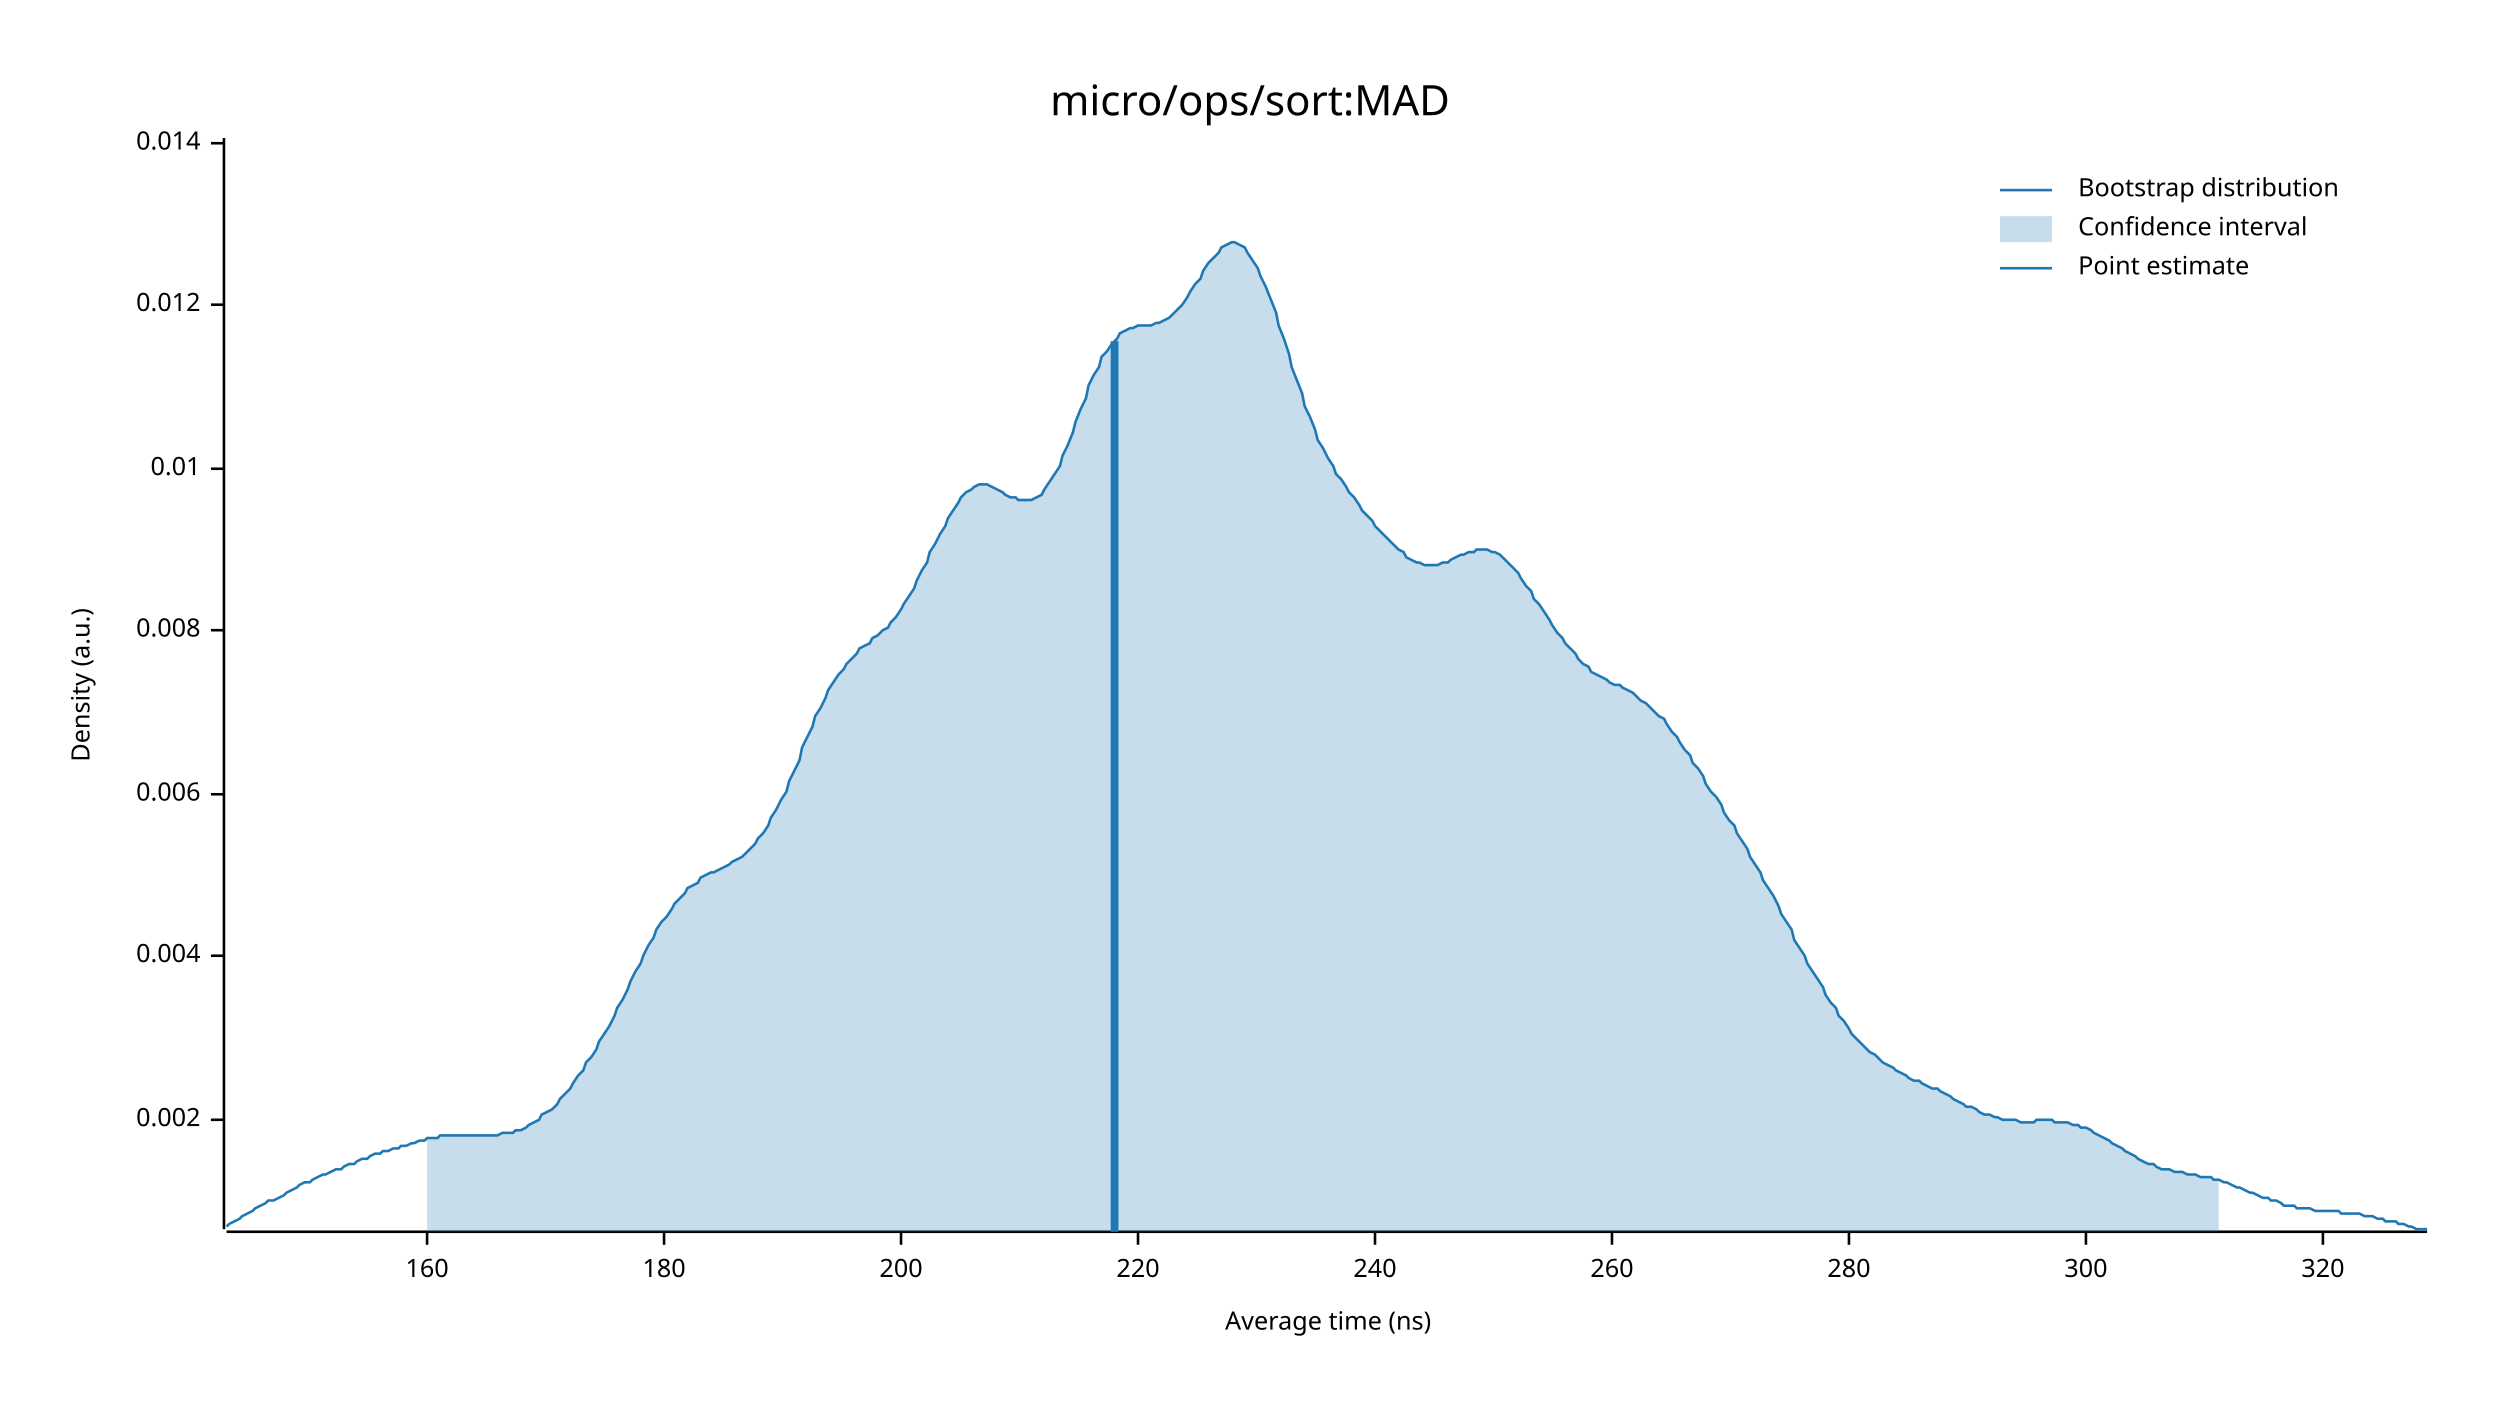
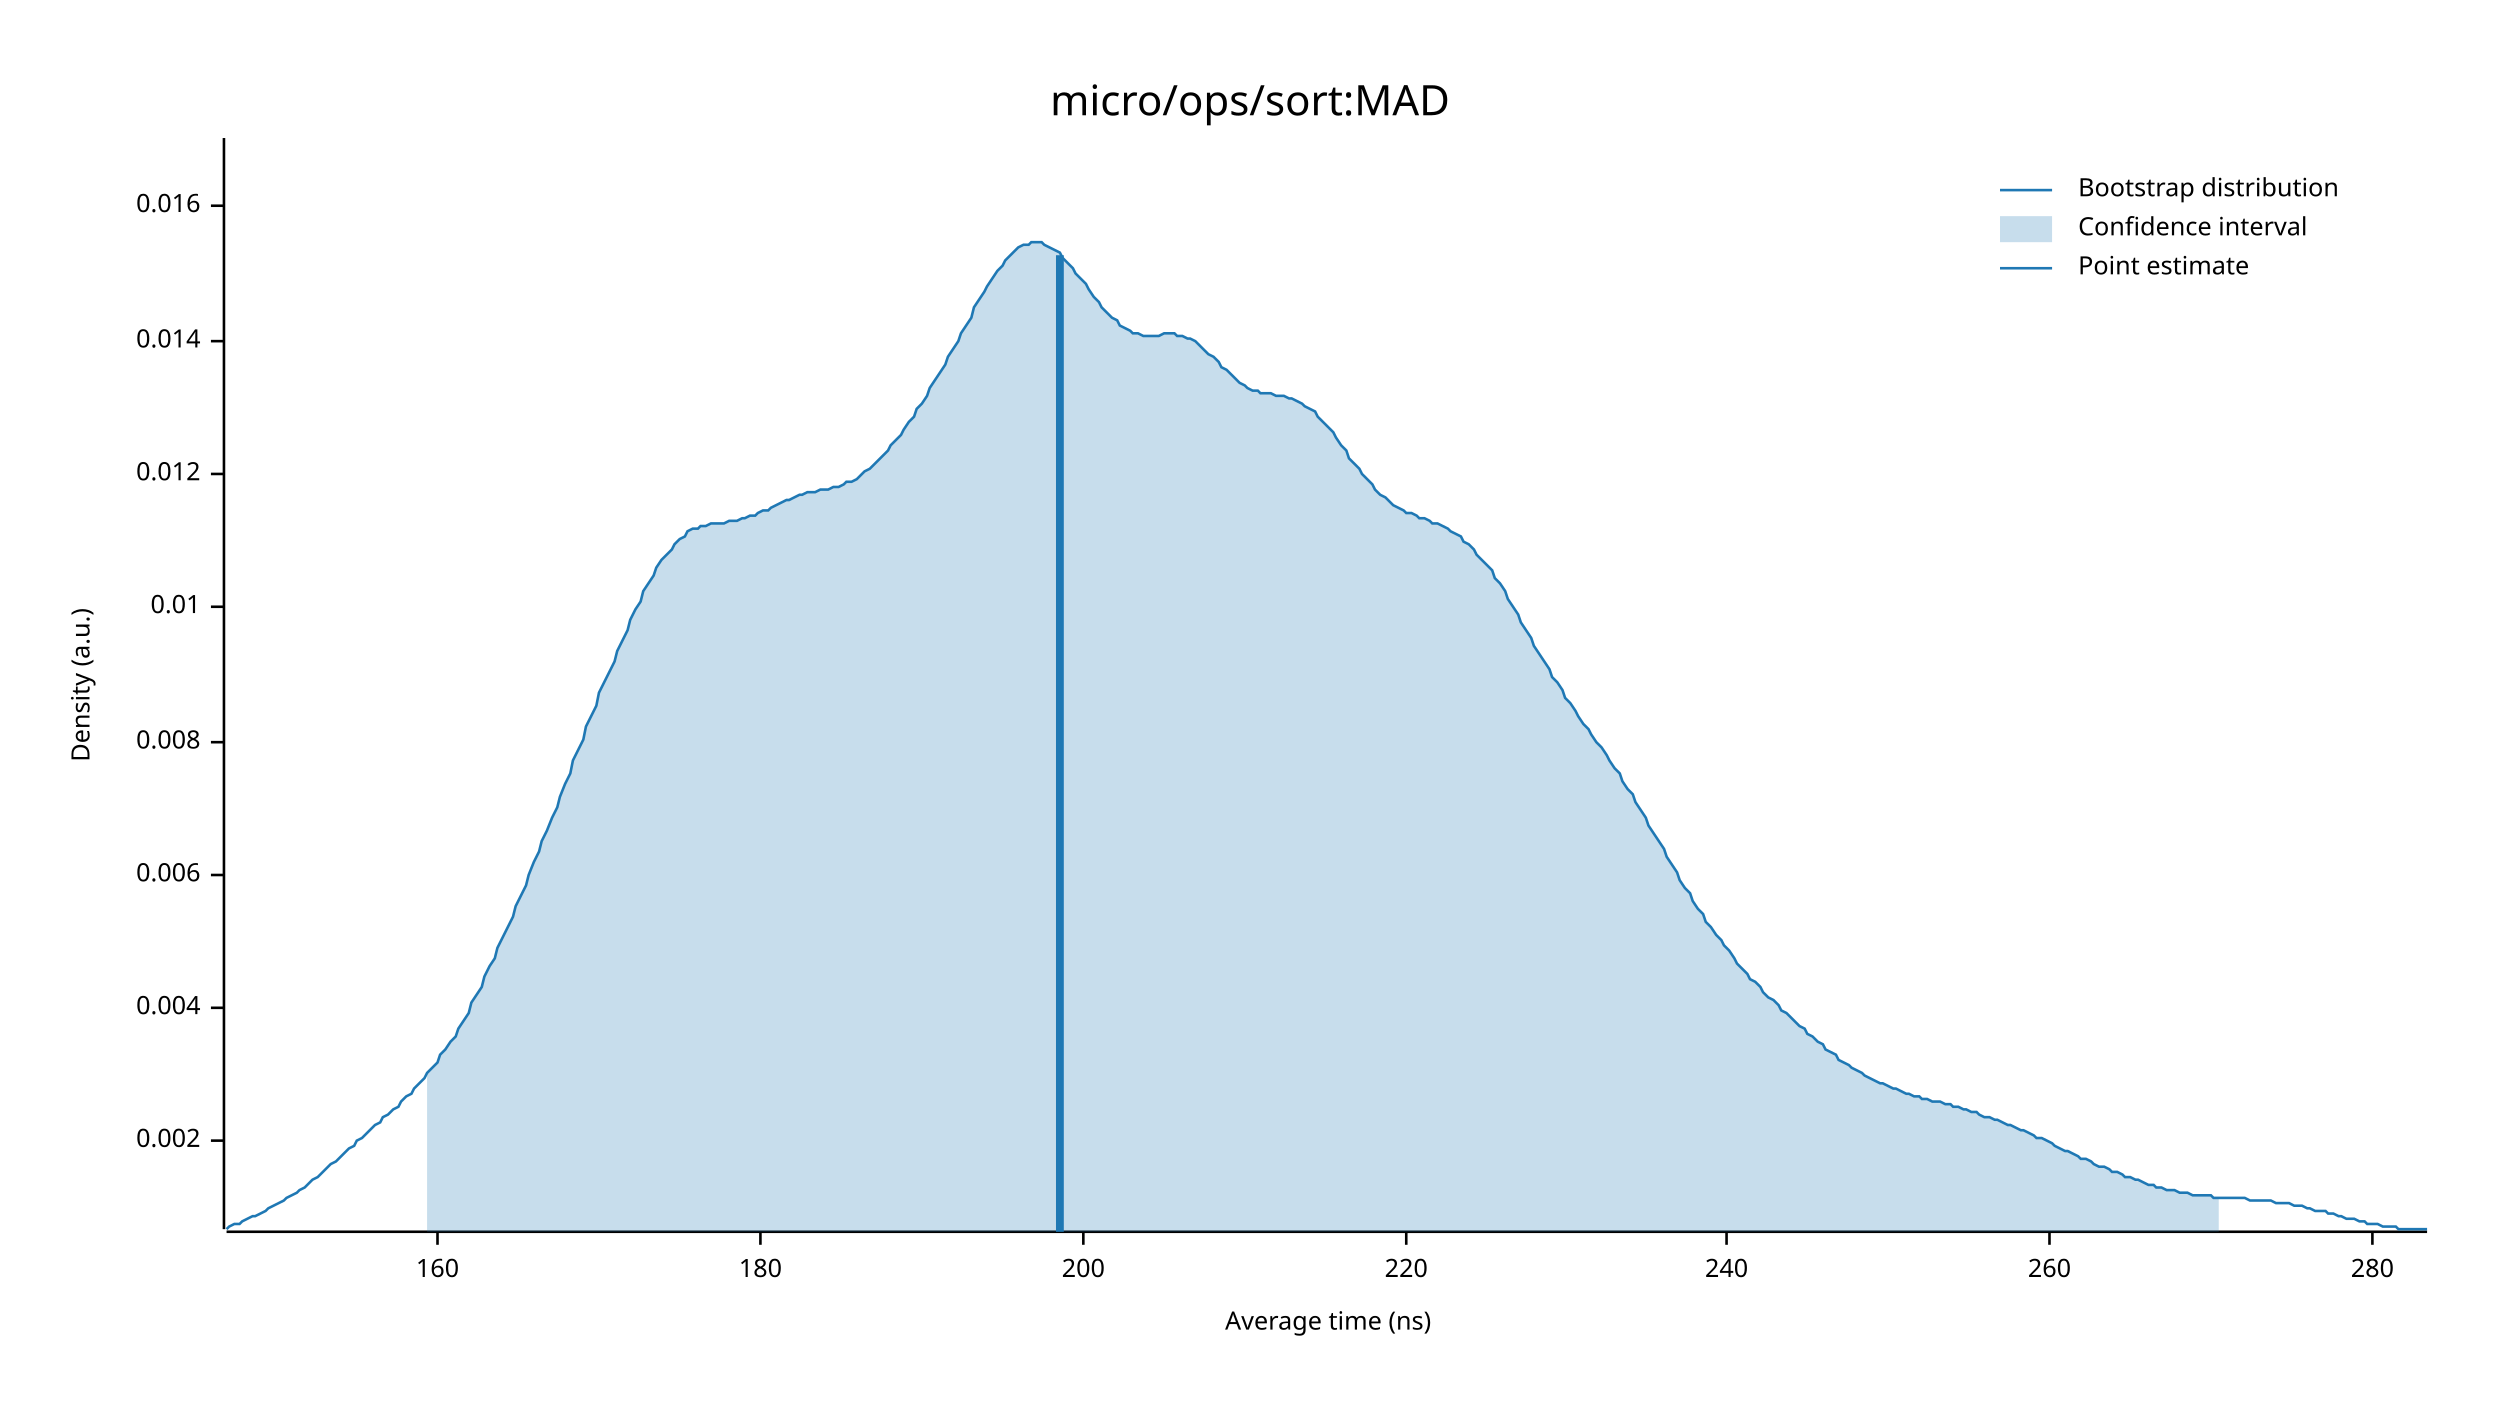
<svg xmlns="http://www.w3.org/2000/svg" width="960" height="540" viewBox="0 0 960 540">
  <text x="480" y="32" dy="0.76em" text-anchor="middle" font-family="sans-serif" font-size="16.129" opacity="1" fill="#000000">
micro/ops/sort:MAD
</text>
  <text x="27" y="263" dy="0.76em" text-anchor="middle" font-family="sans-serif" font-size="9.677" opacity="1" fill="#000000" transform="rotate(270, 27, 263)">
Density (a.u.)
</text>
  <text x="510" y="513" dy="-0.5ex" text-anchor="middle" font-family="sans-serif" font-size="9.677" opacity="1" fill="#000000">
Average time (ns)
</text>
  <polyline fill="none" opacity="1" stroke="#000000" stroke-width="1" points="86,53 86,472 " />
-   <text x="77" y="430" dy="0.5ex" text-anchor="end" font-family="sans-serif" font-size="9.677" opacity="1" fill="#000000">
+   <text x="77" y="438" dy="0.5ex" text-anchor="end" font-family="sans-serif" font-size="9.677" opacity="1" fill="#000000">
0.002
</text>
-   <polyline fill="none" opacity="1" stroke="#000000" stroke-width="1" points="81,430 86,430 " />
-   <text x="77" y="367" dy="0.5ex" text-anchor="end" font-family="sans-serif" font-size="9.677" opacity="1" fill="#000000">
+   <polyline fill="none" opacity="1" stroke="#000000" stroke-width="1" points="81,438 86,438 " />
+   <text x="77" y="387" dy="0.5ex" text-anchor="end" font-family="sans-serif" font-size="9.677" opacity="1" fill="#000000">
0.004
</text>
-   <polyline fill="none" opacity="1" stroke="#000000" stroke-width="1" points="81,367 86,367 " />
-   <text x="77" y="305" dy="0.5ex" text-anchor="end" font-family="sans-serif" font-size="9.677" opacity="1" fill="#000000">
+   <polyline fill="none" opacity="1" stroke="#000000" stroke-width="1" points="81,387 86,387 " />
+   <text x="77" y="336" dy="0.5ex" text-anchor="end" font-family="sans-serif" font-size="9.677" opacity="1" fill="#000000">
0.006
</text>
-   <polyline fill="none" opacity="1" stroke="#000000" stroke-width="1" points="81,305 86,305 " />
-   <text x="77" y="242" dy="0.5ex" text-anchor="end" font-family="sans-serif" font-size="9.677" opacity="1" fill="#000000">
+   <polyline fill="none" opacity="1" stroke="#000000" stroke-width="1" points="81,336 86,336 " />
+   <text x="77" y="285" dy="0.5ex" text-anchor="end" font-family="sans-serif" font-size="9.677" opacity="1" fill="#000000">
0.008
</text>
-   <polyline fill="none" opacity="1" stroke="#000000" stroke-width="1" points="81,242 86,242 " />
-   <text x="77" y="180" dy="0.5ex" text-anchor="end" font-family="sans-serif" font-size="9.677" opacity="1" fill="#000000">
+   <polyline fill="none" opacity="1" stroke="#000000" stroke-width="1" points="81,285 86,285 " />
+   <text x="77" y="233" dy="0.5ex" text-anchor="end" font-family="sans-serif" font-size="9.677" opacity="1" fill="#000000">
0.01
</text>
-   <polyline fill="none" opacity="1" stroke="#000000" stroke-width="1" points="81,180 86,180 " />
-   <text x="77" y="117" dy="0.5ex" text-anchor="end" font-family="sans-serif" font-size="9.677" opacity="1" fill="#000000">
+   <polyline fill="none" opacity="1" stroke="#000000" stroke-width="1" points="81,233 86,233 " />
+   <text x="77" y="182" dy="0.5ex" text-anchor="end" font-family="sans-serif" font-size="9.677" opacity="1" fill="#000000">
0.012
</text>
-   <polyline fill="none" opacity="1" stroke="#000000" stroke-width="1" points="81,117 86,117 " />
-   <text x="77" y="55" dy="0.5ex" text-anchor="end" font-family="sans-serif" font-size="9.677" opacity="1" fill="#000000">
+   <polyline fill="none" opacity="1" stroke="#000000" stroke-width="1" points="81,182 86,182 " />
+   <text x="77" y="131" dy="0.5ex" text-anchor="end" font-family="sans-serif" font-size="9.677" opacity="1" fill="#000000">
0.014
</text>
-   <polyline fill="none" opacity="1" stroke="#000000" stroke-width="1" points="81,55 86,55 " />
+   <polyline fill="none" opacity="1" stroke="#000000" stroke-width="1" points="81,131 86,131 " />
+   <text x="77" y="79" dy="0.5ex" text-anchor="end" font-family="sans-serif" font-size="9.677" opacity="1" fill="#000000">
+ 0.016
+ </text>
+   <polyline fill="none" opacity="1" stroke="#000000" stroke-width="1" points="81,79 86,79 " />
  <polyline fill="none" opacity="1" stroke="#000000" stroke-width="1" points="87,473 932,473 " />
-   <text x="164" y="483" dy="0.76em" text-anchor="middle" font-family="sans-serif" font-size="9.677" opacity="1" fill="#000000">
+   <text x="168" y="483" dy="0.76em" text-anchor="middle" font-family="sans-serif" font-size="9.677" opacity="1" fill="#000000">
160
</text>
-   <polyline fill="none" opacity="1" stroke="#000000" stroke-width="1" points="164,473 164,478 " />
-   <text x="255" y="483" dy="0.76em" text-anchor="middle" font-family="sans-serif" font-size="9.677" opacity="1" fill="#000000">
+   <polyline fill="none" opacity="1" stroke="#000000" stroke-width="1" points="168,473 168,478 " />
+   <text x="292" y="483" dy="0.76em" text-anchor="middle" font-family="sans-serif" font-size="9.677" opacity="1" fill="#000000">
180
</text>
-   <polyline fill="none" opacity="1" stroke="#000000" stroke-width="1" points="255,473 255,478 " />
-   <text x="346" y="483" dy="0.76em" text-anchor="middle" font-family="sans-serif" font-size="9.677" opacity="1" fill="#000000">
+   <polyline fill="none" opacity="1" stroke="#000000" stroke-width="1" points="292,473 292,478 " />
+   <text x="416" y="483" dy="0.76em" text-anchor="middle" font-family="sans-serif" font-size="9.677" opacity="1" fill="#000000">
200
</text>
-   <polyline fill="none" opacity="1" stroke="#000000" stroke-width="1" points="346,473 346,478 " />
-   <text x="437" y="483" dy="0.76em" text-anchor="middle" font-family="sans-serif" font-size="9.677" opacity="1" fill="#000000">
+   <polyline fill="none" opacity="1" stroke="#000000" stroke-width="1" points="416,473 416,478 " />
+   <text x="540" y="483" dy="0.76em" text-anchor="middle" font-family="sans-serif" font-size="9.677" opacity="1" fill="#000000">
220
</text>
-   <polyline fill="none" opacity="1" stroke="#000000" stroke-width="1" points="437,473 437,478 " />
-   <text x="528" y="483" dy="0.76em" text-anchor="middle" font-family="sans-serif" font-size="9.677" opacity="1" fill="#000000">
+   <polyline fill="none" opacity="1" stroke="#000000" stroke-width="1" points="540,473 540,478 " />
+   <text x="663" y="483" dy="0.76em" text-anchor="middle" font-family="sans-serif" font-size="9.677" opacity="1" fill="#000000">
240
</text>
-   <polyline fill="none" opacity="1" stroke="#000000" stroke-width="1" points="528,473 528,478 " />
-   <text x="619" y="483" dy="0.76em" text-anchor="middle" font-family="sans-serif" font-size="9.677" opacity="1" fill="#000000">
+   <polyline fill="none" opacity="1" stroke="#000000" stroke-width="1" points="663,473 663,478 " />
+   <text x="787" y="483" dy="0.76em" text-anchor="middle" font-family="sans-serif" font-size="9.677" opacity="1" fill="#000000">
260
</text>
-   <polyline fill="none" opacity="1" stroke="#000000" stroke-width="1" points="619,473 619,478 " />
-   <text x="710" y="483" dy="0.76em" text-anchor="middle" font-family="sans-serif" font-size="9.677" opacity="1" fill="#000000">
+   <polyline fill="none" opacity="1" stroke="#000000" stroke-width="1" points="787,473 787,478 " />
+   <text x="911" y="483" dy="0.76em" text-anchor="middle" font-family="sans-serif" font-size="9.677" opacity="1" fill="#000000">
280
</text>
-   <polyline fill="none" opacity="1" stroke="#000000" stroke-width="1" points="710,473 710,478 " />
-   <text x="801" y="483" dy="0.76em" text-anchor="middle" font-family="sans-serif" font-size="9.677" opacity="1" fill="#000000">
- 300
- </text>
-   <polyline fill="none" opacity="1" stroke="#000000" stroke-width="1" points="801,473 801,478 " />
-   <text x="892" y="483" dy="0.76em" text-anchor="middle" font-family="sans-serif" font-size="9.677" opacity="1" fill="#000000">
- 320
- </text>
-   <polyline fill="none" opacity="1" stroke="#000000" stroke-width="1" points="892,473 892,478 " />
-   <polyline fill="none" opacity="1" stroke="#1F78B4" stroke-width="1" points="87,471 88,470 90,469 92,468 93,467 95,466 97,465 98,464 100,463 102,462 103,461 105,461 107,460 109,459 110,458 112,457 114,456 115,455 117,454 119,454 120,453 122,452 124,451 125,451 127,450 129,449 131,449 132,448 134,447 136,447 137,446 139,445 141,445 142,444 144,443 146,443 147,442 149,442 151,441 153,441 154,440 156,440 158,439 159,439 161,438 163,438 164,437 166,437 168,437 169,436 171,436 173,436 175,436 176,436 178,436 180,436 181,436 183,436 185,436 186,436 188,436 190,436 191,436 193,435 195,435 197,435 198,434 200,434 202,433 203,432 205,431 207,430 208,428 210,427 212,426 214,424 215,422 217,420 219,418 220,416 222,413 224,411 225,408 227,406 229,403 230,400 232,397 234,394 236,390 237,387 239,384 241,380 242,377 244,373 246,370 247,367 249,363 251,360 252,357 254,354 256,352 258,349 259,347 261,345 263,343 264,341 266,340 268,339 269,337 271,336 273,335 274,335 276,334 278,333 280,332 281,331 283,330 285,329 286,328 288,326 290,324 291,322 293,320 295,317 296,314 298,311 300,307 302,304 303,300 305,296 307,292 308,287 310,283 312,279 313,275 315,272 317,268 318,265 320,262 322,259 324,257 325,255 327,253 329,251 330,249 332,248 334,247 335,245 337,244 339,242 341,241 342,239 344,237 346,234 347,232 349,229 351,226 352,223 354,219 356,216 357,212 359,209 361,205 363,202 364,199 366,196 368,193 369,191 371,189 373,188 374,187 376,186 378,186 379,186 381,187 383,188 385,189 386,190 388,191 390,191 391,192 393,192 395,192 396,192 398,191 400,190 401,188 403,185 405,182 407,179 408,175 410,171 412,166 413,162 415,157 417,153 418,148 420,144 422,141 423,137 425,135 427,132 429,130 430,128 432,127 434,126 435,126 437,125 439,125 440,125 442,125 444,124 445,124 447,123 449,122 451,120 452,119 454,117 456,114 457,112 459,109 461,107 462,104 464,101 466,99 468,97 469,95 471,94 473,93 474,93 476,94 478,95 479,97 481,100 483,103 484,106 486,110 488,115 490,120 491,125 493,130 495,136 496,141 498,146 500,151 501,156 503,160 505,165 506,169 508,172 510,176 512,179 513,182 515,184 517,187 518,189 520,191 522,194 523,196 525,198 527,200 528,202 530,204 532,206 534,208 535,209 537,211 539,212 540,214 542,215 544,216 545,216 547,217 549,217 550,217 552,217 554,216 556,216 557,215 559,214 561,213 562,213 564,212 566,212 567,211 569,211 571,211 573,212 574,212 576,213 578,215 579,216 581,218 583,220 584,222 586,225 588,227 589,230 591,232 593,235 595,238 596,240 598,243 600,245 601,247 603,249 605,251 606,253 608,255 610,256 611,258 613,259 615,260 617,261 618,262 620,263 622,263 623,264 625,265 627,266 628,267 630,269 632,270 633,271 635,273 637,275 639,276 640,278 642,281 644,283 645,285 647,288 649,290 650,293 652,295 654,298 655,301 657,304 659,306 661,309 662,312 664,315 666,317 667,320 669,323 671,326 672,329 674,332 676,335 677,338 679,341 681,344 683,348 684,351 686,354 688,357 689,361 691,364 693,367 694,370 696,373 698,376 700,379 701,382 703,385 705,387 706,390 708,392 710,395 711,397 713,399 715,401 716,402 718,404 720,405 722,407 723,408 725,409 727,410 728,411 730,412 732,413 733,414 735,415 737,415 738,416 740,417 742,418 744,418 745,419 747,420 749,421 750,422 752,423 754,424 755,425 757,425 759,426 760,427 762,428 764,428 766,429 767,429 769,430 771,430 772,430 774,430 776,431 777,431 779,431 781,431 782,430 784,430 786,430 788,430 789,431 791,431 793,431 794,431 796,432 798,432 799,433 801,433 803,434 804,435 806,436 808,437 810,438 811,439 813,440 815,441 816,442 818,443 820,444 821,445 823,446 825,447 827,447 828,448 830,449 832,449 833,449 835,450 837,450 838,450 840,451 842,451 843,451 845,452 847,452 849,452 850,453 852,453 854,454 855,454 857,455 859,456 860,456 862,457 864,458 865,458 867,459 869,460 871,460 872,461 874,461 876,462 877,463 879,463 881,463 882,464 884,464 886,464 887,464 889,465 891,465 893,465 894,465 896,465 898,465 899,466 901,466 903,466 904,466 906,466 908,467 909,467 911,467 913,468 915,468 916,469 918,469 920,469 921,470 923,470 925,471 926,471 928,472 930,472 932,472 " />
-   <polygon opacity="0.25" fill="#1F78B4" points="164,437 166,437 168,437 169,436 171,436 173,436 175,436 176,436 178,436 180,436 181,436 183,436 185,436 186,436 188,436 190,436 191,436 193,435 195,435 197,435 198,434 200,434 202,433 203,432 205,431 207,430 208,428 210,427 212,426 214,424 215,422 217,420 219,418 220,416 222,413 224,411 225,408 227,406 229,403 230,400 232,397 234,394 236,390 237,387 239,384 241,380 242,377 244,373 246,370 247,367 249,363 251,360 252,357 254,354 256,352 258,349 259,347 261,345 263,343 264,341 266,340 268,339 269,337 271,336 273,335 274,335 276,334 278,333 280,332 281,331 283,330 285,329 286,328 288,326 290,324 291,322 293,320 295,317 296,314 298,311 300,307 302,304 303,300 305,296 307,292 308,287 310,283 312,279 313,275 315,272 317,268 318,265 320,262 322,259 324,257 325,255 327,253 329,251 330,249 332,248 334,247 335,245 337,244 339,242 341,241 342,239 344,237 346,234 347,232 349,229 351,226 352,223 354,219 356,216 357,212 359,209 361,205 363,202 364,199 366,196 368,193 369,191 371,189 373,188 374,187 376,186 378,186 379,186 381,187 383,188 385,189 386,190 388,191 390,191 391,192 393,192 395,192 396,192 398,191 400,190 401,188 403,185 405,182 407,179 408,175 410,171 412,166 413,162 415,157 417,153 418,148 420,144 422,141 423,137 425,135 427,132 429,130 430,128 432,127 434,126 435,126 437,125 439,125 440,125 442,125 444,124 445,124 447,123 449,122 451,120 452,119 454,117 456,114 457,112 459,109 461,107 462,104 464,101 466,99 468,97 469,95 471,94 473,93 474,93 476,94 478,95 479,97 481,100 483,103 484,106 486,110 488,115 490,120 491,125 493,130 495,136 496,141 498,146 500,151 501,156 503,160 505,165 506,169 508,172 510,176 512,179 513,182 515,184 517,187 518,189 520,191 522,194 523,196 525,198 527,200 528,202 530,204 532,206 534,208 535,209 537,211 539,212 540,214 542,215 544,216 545,216 547,217 549,217 550,217 552,217 554,216 556,216 557,215 559,214 561,213 562,213 564,212 566,212 567,211 569,211 571,211 573,212 574,212 576,213 578,215 579,216 581,218 583,220 584,222 586,225 588,227 589,230 591,232 593,235 595,238 596,240 598,243 600,245 601,247 603,249 605,251 606,253 608,255 610,256 611,258 613,259 615,260 617,261 618,262 620,263 622,263 623,264 625,265 627,266 628,267 630,269 632,270 633,271 635,273 637,275 639,276 640,278 642,281 644,283 645,285 647,288 649,290 650,293 652,295 654,298 655,301 657,304 659,306 661,309 662,312 664,315 666,317 667,320 669,323 671,326 672,329 674,332 676,335 677,338 679,341 681,344 683,348 684,351 686,354 688,357 689,361 691,364 693,367 694,370 696,373 698,376 700,379 701,382 703,385 705,387 706,390 708,392 710,395 711,397 713,399 715,401 716,402 718,404 720,405 722,407 723,408 725,409 727,410 728,411 730,412 732,413 733,414 735,415 737,415 738,416 740,417 742,418 744,418 745,419 747,420 749,421 750,422 752,423 754,424 755,425 757,425 759,426 760,427 762,428 764,428 766,429 767,429 769,430 771,430 772,430 774,430 776,431 777,431 779,431 781,431 782,430 784,430 786,430 788,430 789,431 791,431 793,431 794,431 796,432 798,432 799,433 801,433 803,434 804,435 806,436 808,437 810,438 811,439 813,440 815,441 816,442 818,443 820,444 821,445 823,446 825,447 827,447 828,448 830,449 832,449 833,449 835,450 837,450 838,450 840,451 842,451 843,451 845,452 847,452 849,452 850,453 852,453 852,473 164,473 " />
-   <polyline fill="none" opacity="1" stroke="#1F78B4" stroke-width="3" points="428,473 428,131 " />
+   <polyline fill="none" opacity="1" stroke="#000000" stroke-width="1" points="911,473 911,478 " />
+   <polyline fill="none" opacity="1" stroke="#1F78B4" stroke-width="1" points="87,472 88,471 90,470 92,470 93,469 95,468 97,467 98,467 100,466 102,465 103,464 105,463 107,462 109,461 110,460 112,459 114,458 115,457 117,456 119,454 120,453 122,452 124,450 125,449 127,447 129,446 131,444 132,443 134,441 136,440 137,438 139,437 141,435 142,434 144,432 146,431 147,429 149,428 151,426 153,425 154,423 156,421 158,420 159,418 161,416 163,414 164,412 166,410 168,408 169,405 171,403 173,400 175,398 176,395 178,392 180,389 181,385 183,382 185,379 186,375 188,371 190,368 191,364 193,360 195,356 197,352 198,348 200,344 202,340 203,336 205,331 207,327 208,323 210,319 212,314 214,310 215,306 217,301 219,297 220,292 222,288 224,284 225,279 227,275 229,271 230,266 232,262 234,258 236,254 237,250 239,246 241,242 242,238 244,234 246,231 247,227 249,224 251,221 252,218 254,215 256,213 258,211 259,209 261,207 263,206 264,204 266,203 268,203 269,202 271,202 273,201 274,201 276,201 278,201 280,200 281,200 283,200 285,199 286,199 288,198 290,198 291,197 293,196 295,196 296,195 298,194 300,193 302,192 303,192 305,191 307,190 308,190 310,189 312,189 313,189 315,188 317,188 318,188 320,187 322,187 324,186 325,185 327,185 329,184 330,183 332,181 334,180 335,179 337,177 339,175 341,173 342,171 344,169 346,167 347,165 349,162 351,160 352,157 354,155 356,152 357,149 359,146 361,143 363,140 364,137 366,134 368,131 369,128 371,125 373,122 374,118 376,115 378,112 379,110 381,107 383,104 385,102 386,100 388,98 390,96 391,95 393,94 395,94 396,93 398,93 400,93 401,94 403,95 405,96 407,97 408,99 410,101 412,103 413,105 415,107 417,109 418,111 420,114 422,116 423,118 425,120 427,122 429,123 430,125 432,126 434,127 435,128 437,128 439,129 440,129 442,129 444,129 445,129 447,128 449,128 451,128 452,129 454,129 456,130 457,130 459,131 461,133 462,134 464,136 466,137 468,139 469,141 471,142 473,144 474,145 476,147 478,148 479,149 481,150 483,150 484,151 486,151 488,151 490,152 491,152 493,152 495,153 496,153 498,154 500,155 501,156 503,157 505,158 506,160 508,162 510,164 512,166 513,168 515,171 517,173 518,176 520,178 522,180 523,182 525,184 527,186 528,188 530,190 532,191 534,193 535,194 537,195 539,196 540,197 542,197 544,198 545,199 547,199 549,200 550,201 552,201 554,202 556,203 557,204 559,205 561,206 562,208 564,209 566,211 567,213 569,215 571,217 573,219 574,222 576,224 578,227 579,230 581,233 583,236 584,239 586,242 588,245 589,248 591,251 593,254 595,257 596,260 598,262 600,265 601,268 603,270 605,273 606,275 608,278 610,280 611,282 613,285 615,287 617,290 618,292 620,295 622,297 623,300 625,303 627,305 628,308 630,311 632,314 633,317 635,320 637,323 639,326 640,329 642,332 644,335 645,338 647,341 649,343 650,346 652,349 654,351 655,354 657,356 659,359 661,361 662,363 664,365 666,368 667,370 669,372 671,374 672,376 674,377 676,379 677,381 679,383 681,384 683,386 684,388 686,389 688,391 689,392 691,394 693,395 694,397 696,398 698,400 700,401 701,403 703,404 705,405 706,407 708,408 710,409 711,410 713,411 715,412 716,413 718,414 720,415 722,416 723,416 725,417 727,418 728,418 730,419 732,420 733,420 735,421 737,421 738,422 740,422 742,423 744,423 745,423 747,424 749,424 750,425 752,425 754,426 755,426 757,427 759,427 760,428 762,429 764,429 766,430 767,430 769,431 771,432 772,432 774,433 776,434 777,434 779,435 781,436 782,437 784,437 786,438 788,439 789,440 791,441 793,442 794,442 796,443 798,444 799,445 801,445 803,446 804,447 806,448 808,448 810,449 811,450 813,450 815,451 816,452 818,452 820,453 821,453 823,454 825,455 827,455 828,456 830,456 832,457 833,457 835,457 837,458 838,458 840,458 842,459 843,459 845,459 847,459 849,459 850,460 852,460 854,460 855,460 857,460 859,460 860,460 862,460 864,461 865,461 867,461 869,461 871,461 872,461 874,462 876,462 877,462 879,462 881,463 882,463 884,463 886,464 887,464 889,465 891,465 893,465 894,466 896,466 898,467 899,467 901,468 903,468 904,468 906,469 908,469 909,470 911,470 913,470 915,471 916,471 918,471 920,471 921,472 923,472 925,472 926,472 928,472 930,472 932,472 " />
+   <polygon opacity="0.25" fill="#1F78B4" points="164,412 166,410 168,408 169,405 171,403 173,400 175,398 176,395 178,392 180,389 181,385 183,382 185,379 186,375 188,371 190,368 191,364 193,360 195,356 197,352 198,348 200,344 202,340 203,336 205,331 207,327 208,323 210,319 212,314 214,310 215,306 217,301 219,297 220,292 222,288 224,284 225,279 227,275 229,271 230,266 232,262 234,258 236,254 237,250 239,246 241,242 242,238 244,234 246,231 247,227 249,224 251,221 252,218 254,215 256,213 258,211 259,209 261,207 263,206 264,204 266,203 268,203 269,202 271,202 273,201 274,201 276,201 278,201 280,200 281,200 283,200 285,199 286,199 288,198 290,198 291,197 293,196 295,196 296,195 298,194 300,193 302,192 303,192 305,191 307,190 308,190 310,189 312,189 313,189 315,188 317,188 318,188 320,187 322,187 324,186 325,185 327,185 329,184 330,183 332,181 334,180 335,179 337,177 339,175 341,173 342,171 344,169 346,167 347,165 349,162 351,160 352,157 354,155 356,152 357,149 359,146 361,143 363,140 364,137 366,134 368,131 369,128 371,125 373,122 374,118 376,115 378,112 379,110 381,107 383,104 385,102 386,100 388,98 390,96 391,95 393,94 395,94 396,93 398,93 400,93 401,94 403,95 405,96 407,97 408,99 410,101 412,103 413,105 415,107 417,109 418,111 420,114 422,116 423,118 425,120 427,122 429,123 430,125 432,126 434,127 435,128 437,128 439,129 440,129 442,129 444,129 445,129 447,128 449,128 451,128 452,129 454,129 456,130 457,130 459,131 461,133 462,134 464,136 466,137 468,139 469,141 471,142 473,144 474,145 476,147 478,148 479,149 481,150 483,150 484,151 486,151 488,151 490,152 491,152 493,152 495,153 496,153 498,154 500,155 501,156 503,157 505,158 506,160 508,162 510,164 512,166 513,168 515,171 517,173 518,176 520,178 522,180 523,182 525,184 527,186 528,188 530,190 532,191 534,193 535,194 537,195 539,196 540,197 542,197 544,198 545,199 547,199 549,200 550,201 552,201 554,202 556,203 557,204 559,205 561,206 562,208 564,209 566,211 567,213 569,215 571,217 573,219 574,222 576,224 578,227 579,230 581,233 583,236 584,239 586,242 588,245 589,248 591,251 593,254 595,257 596,260 598,262 600,265 601,268 603,270 605,273 606,275 608,278 610,280 611,282 613,285 615,287 617,290 618,292 620,295 622,297 623,300 625,303 627,305 628,308 630,311 632,314 633,317 635,320 637,323 639,326 640,329 642,332 644,335 645,338 647,341 649,343 650,346 652,349 654,351 655,354 657,356 659,359 661,361 662,363 664,365 666,368 667,370 669,372 671,374 672,376 674,377 676,379 677,381 679,383 681,384 683,386 684,388 686,389 688,391 689,392 691,394 693,395 694,397 696,398 698,400 700,401 701,403 703,404 705,405 706,407 708,408 710,409 711,410 713,411 715,412 716,413 718,414 720,415 722,416 723,416 725,417 727,418 728,418 730,419 732,420 733,420 735,421 737,421 738,422 740,422 742,423 744,423 745,423 747,424 749,424 750,425 752,425 754,426 755,426 757,427 759,427 760,428 762,429 764,429 766,430 767,430 769,431 771,432 772,432 774,433 776,434 777,434 779,435 781,436 782,437 784,437 786,438 788,439 789,440 791,441 793,442 794,442 796,443 798,444 799,445 801,445 803,446 804,447 806,448 808,448 810,449 811,450 813,450 815,451 816,452 818,452 820,453 821,453 823,454 825,455 827,455 828,456 830,456 832,457 833,457 835,457 837,458 838,458 840,458 842,459 843,459 845,459 847,459 849,459 850,460 852,460 852,473 164,473 " />
+   <polyline fill="none" opacity="1" stroke="#1F78B4" stroke-width="3" points="407,473 407,98 " />
  <text x="798" y="68" dy="0.76em" text-anchor="start" font-family="sans-serif" font-size="9.677" opacity="1" fill="#000000">
Bootstrap distribution
</text>
  <text x="798" y="83" dy="0.76em" text-anchor="start" font-family="sans-serif" font-size="9.677" opacity="1" fill="#000000">
Confidence interval
</text>
  <text x="798" y="98" dy="0.76em" text-anchor="start" font-family="sans-serif" font-size="9.677" opacity="1" fill="#000000">
Point estimate
</text>
  <polyline fill="none" opacity="1" stroke="#1F78B4" stroke-width="1" points="768,73 788,73 " />
  <rect x="768" y="83" width="20" height="10" opacity="0.25" fill="#1F78B4" stroke="none" />
  <polyline fill="none" opacity="1" stroke="#1F78B4" stroke-width="1" points="768,103 788,103 " />
</svg>
